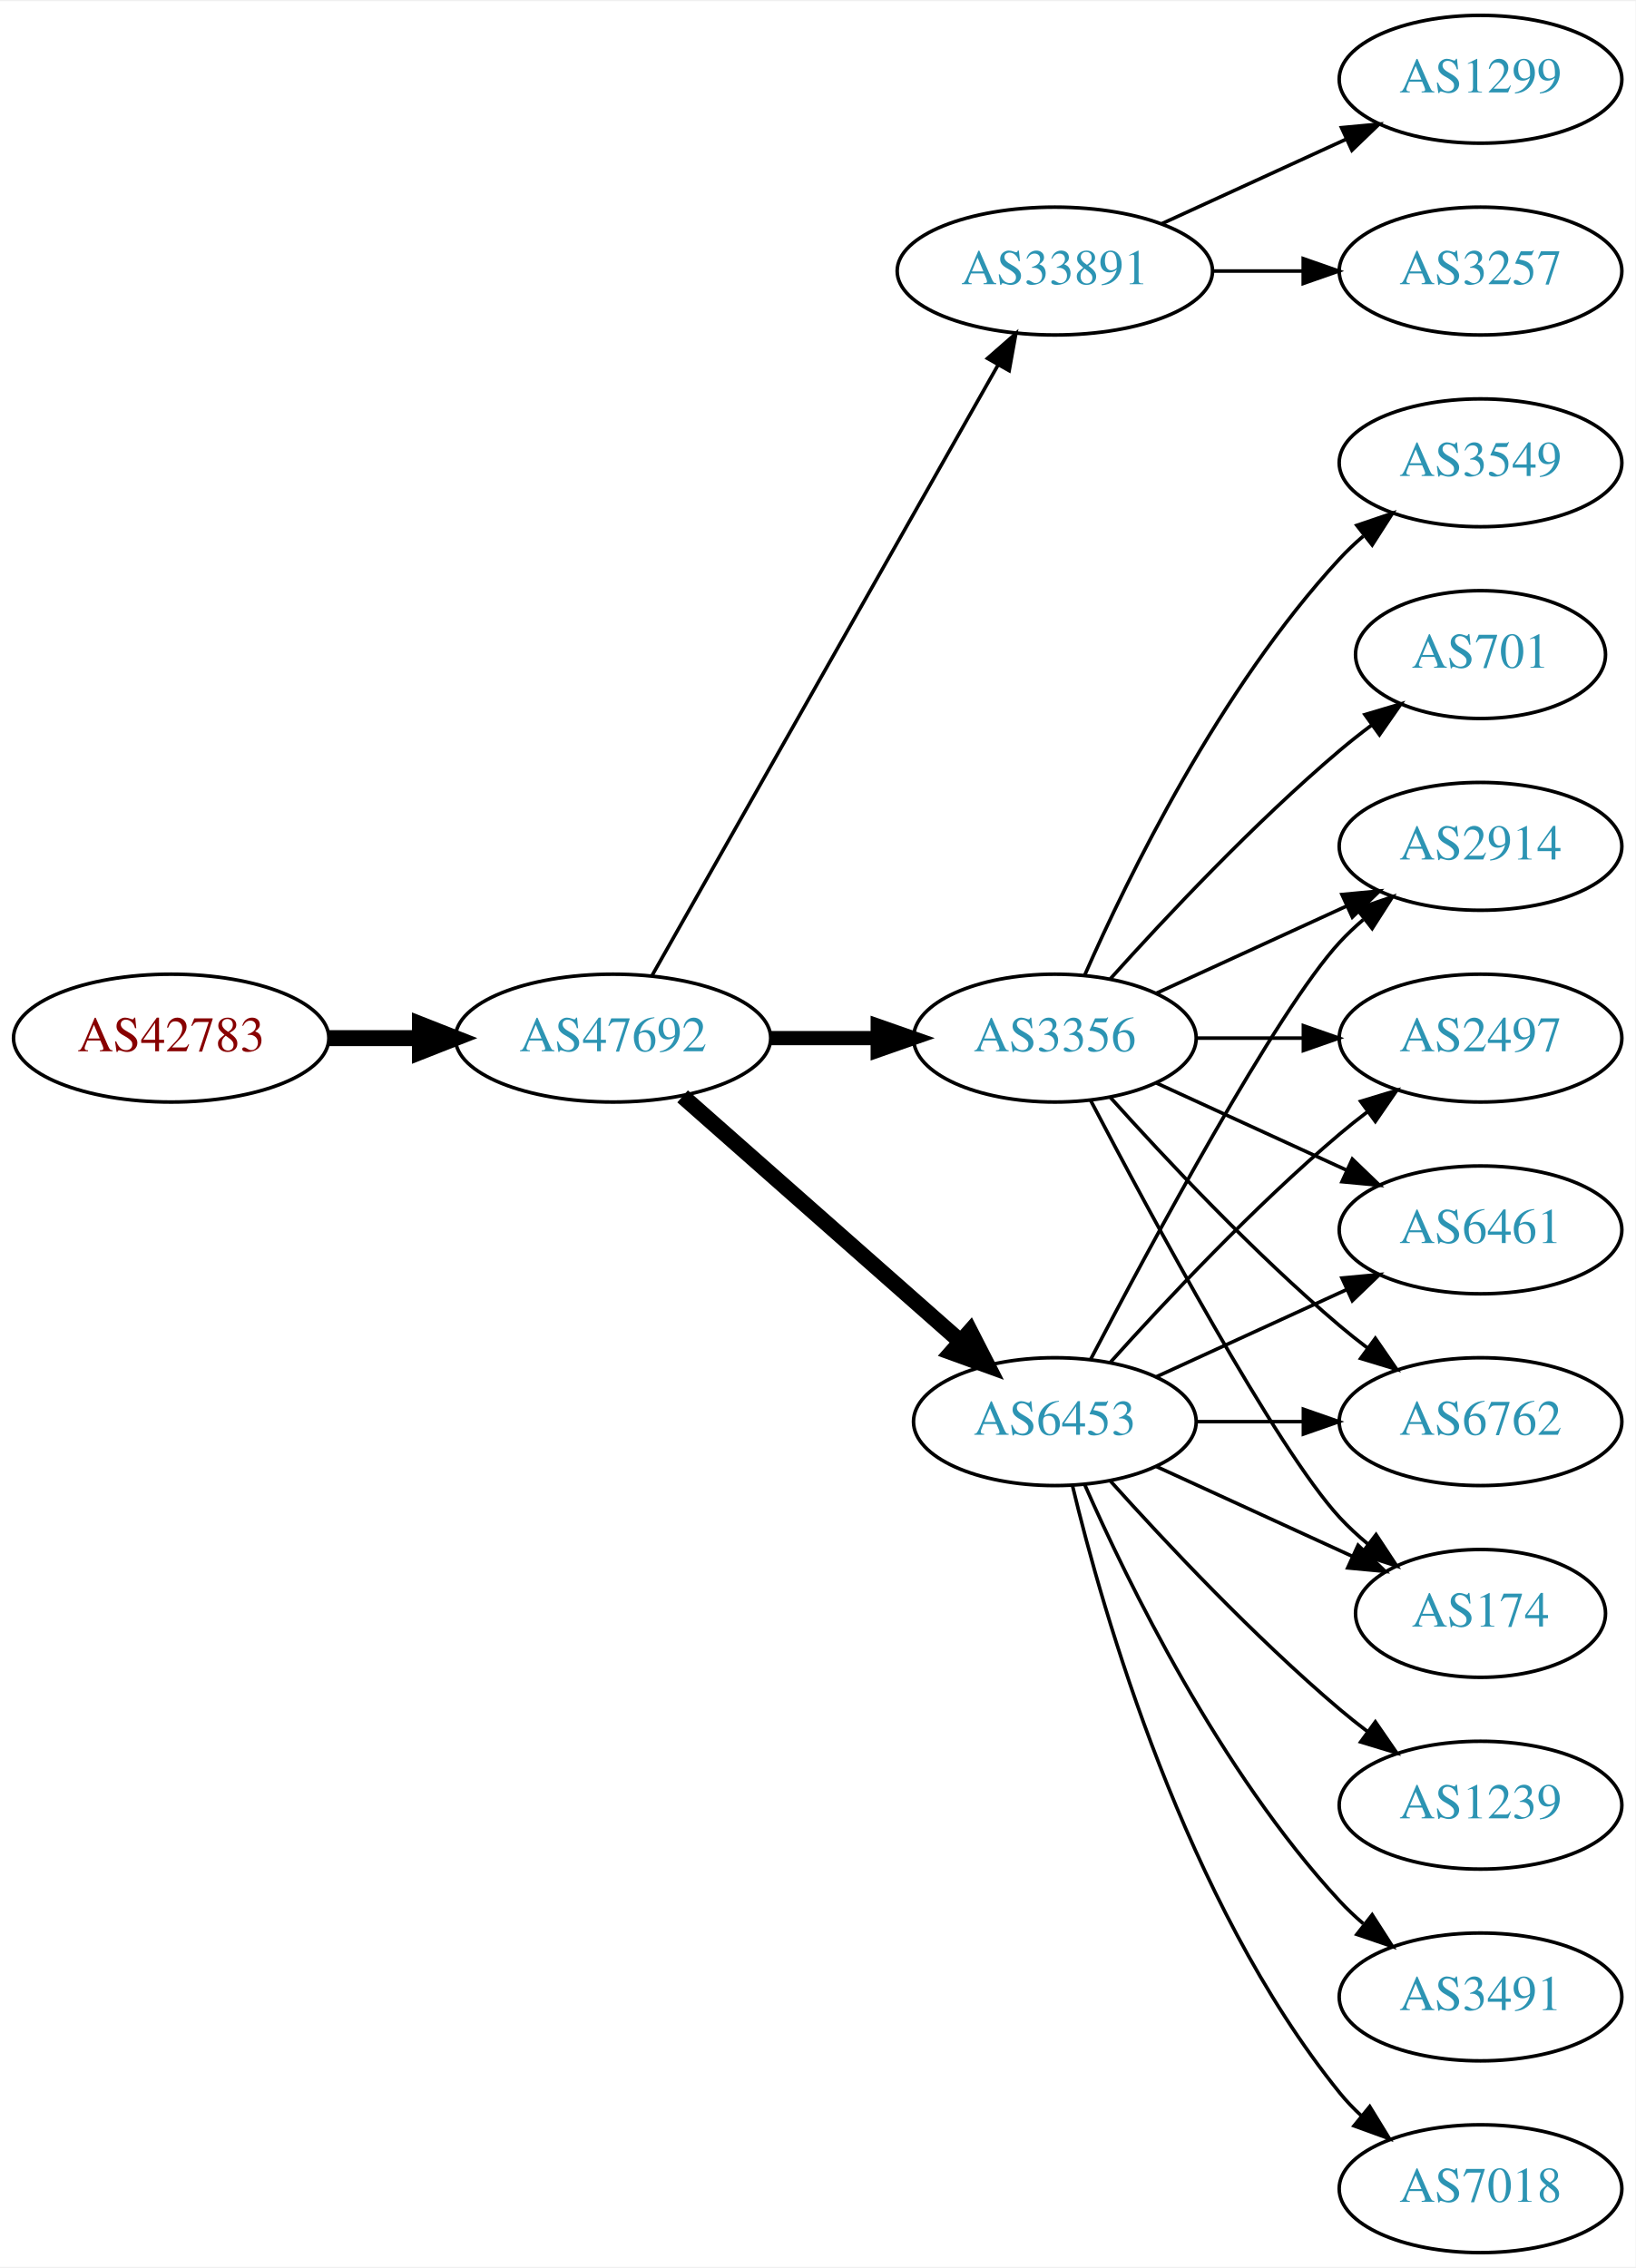
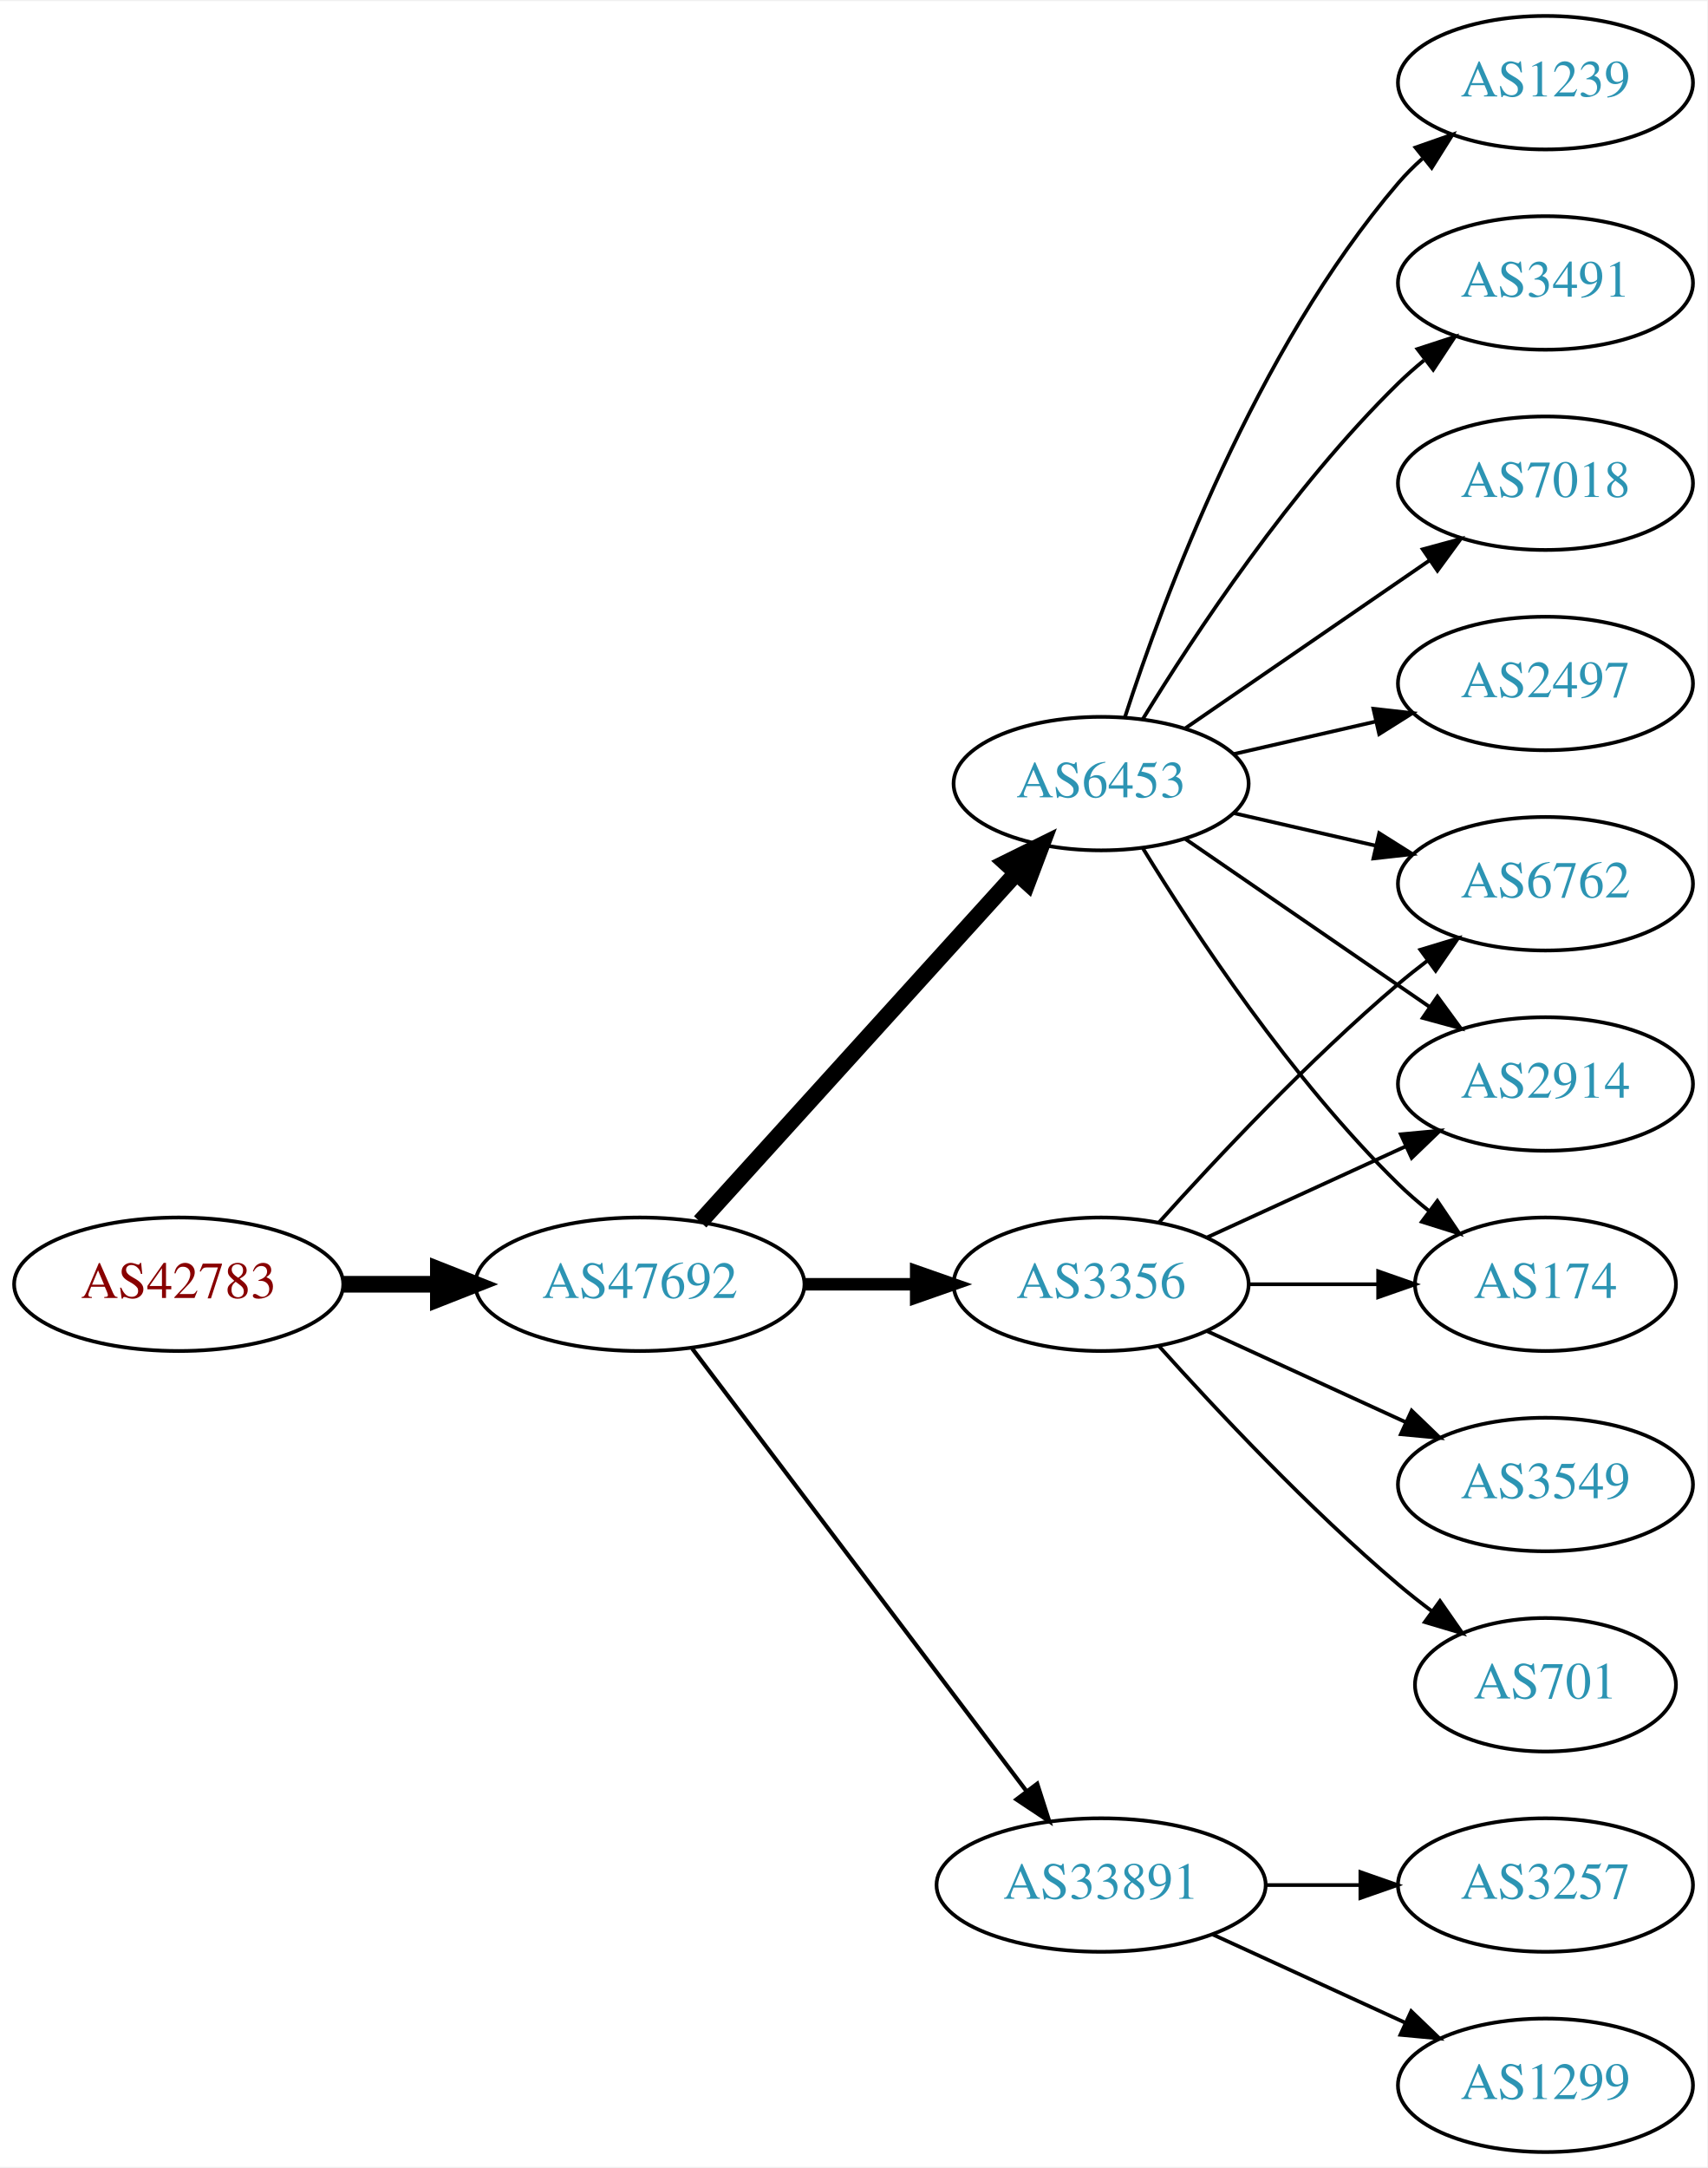
- <svg xmlns="http://www.w3.org/2000/svg" xmlns:xlink="http://www.w3.org/1999/xlink" width="460pt" height="638pt" viewBox="0.00 0.00 460.47 638.00">
-   <g id="graph0" class="graph" transform="scale(1 1) rotate(0) translate(4 634)">
-     <polygon fill="white" stroke="none" points="-4,4 -4,-634 456.469,-634 456.469,4 -4,4" />
+ <svg xmlns="http://www.w3.org/2000/svg" xmlns:xlink="http://www.w3.org/1999/xlink" width="460pt" height="584pt" viewBox="0.00 0.00 460.47 584.00">
+   <g id="graph0" class="graph" transform="scale(1 1) rotate(0) translate(4 580)">
+     <polygon fill="white" stroke="none" points="-4,4 -4,-580 456.469,-580 456.469,4 -4,4" />
    <g id="node1" class="node">
      <g id="a_node1">
        <a xlink:href="/asn/42783" xlink:title="AS42783 ~ ACP Gruppe [AT]">
-           <ellipse fill="#ffffff" stroke="black" cx="44.196" cy="-342" rx="44.393" ry="18" />
-           <text text-anchor="middle" x="44.196" y="-338.3" font-family="Times,serif" font-size="14.00" fill="#880000">AS42783</text>
+           <ellipse fill="#ffffff" stroke="black" cx="44.196" cy="-234" rx="44.393" ry="18" />
+           <text text-anchor="middle" x="44.196" y="-230.3" font-family="Times,serif" font-size="14.00" fill="#880000">AS42783</text>
        </a>
      </g>
    </g>
    <g id="node2" class="node">
      <g id="a_node2">
        <a xlink:href="/asn/47692" xlink:title="AS47692 ~ Nessus GmbH [AT]">
-           <ellipse fill="#ffffff" stroke="black" cx="168.588" cy="-342" rx="44.393" ry="18" />
-           <text text-anchor="middle" x="168.588" y="-338.3" font-family="Times,serif" font-size="14.00" fill="#2c94b3">AS47692</text>
+           <ellipse fill="#ffffff" stroke="black" cx="168.588" cy="-234" rx="44.393" ry="18" />
+           <text text-anchor="middle" x="168.588" y="-230.3" font-family="Times,serif" font-size="14.00" fill="#2c94b3">AS47692</text>
        </a>
      </g>
    </g>
    <g id="edge1" class="edge">
-       <path fill="none" stroke="black" stroke-width="4.5" d="M88.692,-342C96.898,-342 105.569,-342 114.041,-342" />
-       <polygon fill="black" stroke="black" stroke-width="4.5" points="114.233,-345.938 124.233,-342 114.233,-338.063 114.233,-345.938" />
+       <path fill="none" stroke="black" stroke-width="4.5" d="M88.692,-234C96.898,-234 105.569,-234 114.041,-234" />
+       <polygon fill="black" stroke="black" stroke-width="4.5" points="114.233,-237.938 124.233,-234 114.233,-230.063 114.233,-237.938" />
    </g>
    <g id="node3" class="node">
      <g id="a_node3">
-         <a xlink:href="/asn/33891" xlink:title="AS33891 ~ CORE-BACKBONE GMBH GLOBAL NETWORK [DE]">
-           <ellipse fill="#ffffff" stroke="black" cx="292.98" cy="-558" rx="44.393" ry="18" />
-           <text text-anchor="middle" x="292.98" y="-554.3" font-family="Times,serif" font-size="14.00" fill="#2c94b3">AS33891</text>
+         <a xlink:href="/asn/6453" xlink:title="AS6453 ~ TATA COMMUNICATIONS (AMERICA) INC [US]">
+           <ellipse fill="#ffffff" stroke="black" cx="292.98" cy="-369" rx="39.794" ry="18" />
+           <text text-anchor="middle" x="292.98" y="-365.3" font-family="Times,serif" font-size="14.00" fill="#2c94b3">AS6453</text>
        </a>
      </g>
    </g>
    <g id="edge2" class="edge">
-       <path fill="none" stroke="black" d="M179.604,-359.676C201.084,-397.584 251.677,-486.873 276.998,-531.559" />
-       <polygon fill="black" stroke="black" points="274.023,-533.408 281.998,-540.383 280.113,-529.957 274.023,-533.408" />
+       <path fill="none" stroke="black" stroke-width="4.5" d="M184.842,-250.825C206.305,-274.499 245.536,-317.771 270.104,-344.87" />
+       <polygon fill="black" stroke="black" stroke-width="4.5" points="267.285,-347.623 276.919,-352.387 273.119,-342.334 267.285,-347.623" />
    </g>
    <g id="node4" class="node">
      <g id="a_node4">
        <a xlink:href="/asn/3356" xlink:title="AS3356 ~ Level 3 Parent, LLC [US]">
-           <ellipse fill="#ffffff" stroke="black" cx="292.98" cy="-342" rx="39.794" ry="18" />
-           <text text-anchor="middle" x="292.98" y="-338.3" font-family="Times,serif" font-size="14.00" fill="#2c94b3">AS3356</text>
+           <ellipse fill="#ffffff" stroke="black" cx="292.98" cy="-234" rx="39.794" ry="18" />
+           <text text-anchor="middle" x="292.98" y="-230.3" font-family="Times,serif" font-size="14.00" fill="#2c94b3">AS3356</text>
        </a>
      </g>
    </g>
    <g id="edge3" class="edge">
-       <path fill="none" stroke="black" stroke-width="4" d="M213.084,-342C222.773,-342 233.11,-342 243.002,-342" />
-       <polygon fill="black" stroke="black" stroke-width="4" points="243.105,-345.5 253.105,-342 243.105,-338.5 243.105,-345.5" />
+       <path fill="none" stroke="black" stroke-width="3.375" d="M213.084,-234C222.773,-234 233.11,-234 243.002,-234" />
+       <polygon fill="black" stroke="black" stroke-width="3.375" points="243.105,-237.5 253.105,-234 243.105,-230.5 243.105,-237.5" />
    </g>
    <g id="node5" class="node">
      <g id="a_node5">
-         <a xlink:href="/asn/6453" xlink:title="AS6453 ~ TATA COMMUNICATIONS (AMERICA) INC [US]">
-           <ellipse fill="#ffffff" stroke="black" cx="292.98" cy="-234" rx="39.794" ry="18" />
-           <text text-anchor="middle" x="292.98" y="-230.3" font-family="Times,serif" font-size="14.00" fill="#2c94b3">AS6453</text>
+         <a xlink:href="/asn/33891" xlink:title="AS33891 ~ CORE-BACKBONE GMBH GLOBAL NETWORK [DE]">
+           <ellipse fill="#ffffff" stroke="black" cx="292.98" cy="-72" rx="44.393" ry="18" />
+           <text text-anchor="middle" x="292.98" y="-68.3" font-family="Times,serif" font-size="14.00" fill="#2c94b3">AS33891</text>
        </a>
      </g>
    </g>
    <g id="edge4" class="edge">
-       <path fill="none" stroke="black" stroke-width="4.5" d="M188.177,-325.597C208.994,-307.228 242.87,-277.335 266.23,-256.722" />
-       <polygon fill="black" stroke="black" stroke-width="4.5" points="269.123,-259.421 274.016,-249.852 263.912,-253.516 269.123,-259.421" />
+       <path fill="none" stroke="black" stroke-width="1.125" d="M182.686,-216.663C204.311,-188.04 247.582,-130.767 272.705,-97.514" />
+       <polygon fill="black" stroke="black" stroke-width="1.125" points="275.741,-99.301 278.976,-89.212 270.156,-95.081 275.741,-99.301" />
    </g>
    <g id="node6" class="node">
      <g id="a_node6">
-         <a xlink:href="/asn/1299" xlink:title="AS1299 ~ Telia Carrier [EU]">
-           <ellipse fill="#ffffff" stroke="black" cx="412.823" cy="-612" rx="39.794" ry="18" />
-           <text text-anchor="middle" x="412.823" y="-608.3" font-family="Times,serif" font-size="14.00" fill="#2c94b3">AS1299</text>
+         <a xlink:href="/asn/3491" xlink:title="AS3491 ~ PCCW Global, Inc. [US]">
+           <ellipse fill="#ffffff" stroke="black" cx="412.823" cy="-504" rx="39.794" ry="18" />
+           <text text-anchor="middle" x="412.823" y="-500.3" font-family="Times,serif" font-size="14.00" fill="#2c94b3">AS3491</text>
        </a>
      </g>
    </g>
    <g id="edge5" class="edge">
-       <path fill="none" stroke="black" d="M323.11,-571.348C338.721,-578.502 358.119,-587.391 374.791,-595.03" />
-       <polygon fill="black" stroke="black" points="373.694,-598.378 384.243,-599.362 376.61,-592.014 373.694,-598.378" />
+       <path fill="none" stroke="black" d="M304.246,-386.44C318.055,-408.991 344.243,-448.722 373.176,-477 375.317,-479.092 377.634,-481.137 380.034,-483.106" />
+       <polygon fill="black" stroke="black" points="378.301,-486.185 388.375,-489.464 382.544,-480.618 378.301,-486.185" />
    </g>
    <g id="node7" class="node">
      <g id="a_node7">
-         <a xlink:href="/asn/3257" xlink:title="AS3257 ~ GTT [DE]">
-           <ellipse fill="#ffffff" stroke="black" cx="412.823" cy="-558" rx="39.794" ry="18" />
-           <text text-anchor="middle" x="412.823" y="-554.3" font-family="Times,serif" font-size="14.00" fill="#2c94b3">AS3257</text>
+         <a xlink:href="/asn/7018" xlink:title="AS7018 ~ AT&amp;T Services, Inc. [US]">
+           <ellipse fill="#ffffff" stroke="black" cx="412.823" cy="-450" rx="39.794" ry="18" />
+           <text text-anchor="middle" x="412.823" y="-446.3" font-family="Times,serif" font-size="14.00" fill="#2c94b3">AS7018</text>
        </a>
      </g>
    </g>
    <g id="edge6" class="edge">
-       <path fill="none" stroke="black" d="M337.191,-558C345.504,-558 354.267,-558 362.749,-558" />
-       <polygon fill="black" stroke="black" points="362.908,-561.5 372.908,-558 362.908,-554.5 362.908,-561.5" />
+       <path fill="none" stroke="black" d="M315.595,-383.857C334.083,-396.565 360.897,-414.995 381.526,-429.175" />
+       <polygon fill="black" stroke="black" points="379.723,-432.183 389.947,-434.963 383.688,-426.414 379.723,-432.183" />
    </g>
    <g id="node8" class="node">
      <g id="a_node8">
-         <a xlink:href="/asn/3549" xlink:title="AS3549 ~ Level 3 Parent, LLC [US]">
-           <ellipse fill="#ffffff" stroke="black" cx="412.823" cy="-504" rx="39.794" ry="18" />
-           <text text-anchor="middle" x="412.823" y="-500.3" font-family="Times,serif" font-size="14.00" fill="#2c94b3">AS3549</text>
+         <a xlink:href="/asn/6762" xlink:title="AS6762 ~ TELECOM ITALIA SPARKLE S.p.A. [IT]">
+           <ellipse fill="#ffffff" stroke="black" cx="412.823" cy="-342" rx="39.794" ry="18" />
+           <text text-anchor="middle" x="412.823" y="-338.3" font-family="Times,serif" font-size="14.00" fill="#2c94b3">AS6762</text>
        </a>
      </g>
    </g>
    <g id="edge7" class="edge">
-       <path fill="none" stroke="black" d="M301.396,-359.761C313.464,-387.183 339.436,-440.473 373.176,-477 375.207,-479.198 377.446,-481.319 379.792,-483.34" />
-       <polygon fill="black" stroke="black" points="378.004,-486.386 388.036,-489.794 382.319,-480.874 378.004,-486.386" />
+       <path fill="none" stroke="black" d="M328.7,-361.045C340.7,-358.296 354.32,-355.175 367.013,-352.267" />
+       <polygon fill="black" stroke="black" points="367.979,-355.636 376.945,-349.991 366.415,-348.813 367.979,-355.636" />
    </g>
    <g id="node9" class="node">
      <g id="a_node9">
-         <a xlink:href="/asn/6461" xlink:title="AS6461 ~ Zayo Bandwidth [US]">
+         <a xlink:href="/asn/2914" xlink:title="AS2914 ~ NTT America, Inc. [US]">
          <ellipse fill="#ffffff" stroke="black" cx="412.823" cy="-288" rx="39.794" ry="18" />
-           <text text-anchor="middle" x="412.823" y="-284.3" font-family="Times,serif" font-size="14.00" fill="#2c94b3">AS6461</text>
+           <text text-anchor="middle" x="412.823" y="-284.3" font-family="Times,serif" font-size="14.00" fill="#2c94b3">AS2914</text>
        </a>
      </g>
    </g>
    <g id="edge8" class="edge">
-       <path fill="none" stroke="black" d="M321.609,-329.339C337.566,-322.027 357.837,-312.739 375.119,-304.819" />
-       <polygon fill="black" stroke="black" points="376.734,-307.929 384.367,-300.581 373.818,-301.565 376.734,-307.929" />
+       <path fill="none" stroke="black" d="M315.595,-354.143C334.083,-341.435 360.897,-323.005 381.526,-308.825" />
+       <polygon fill="black" stroke="black" points="383.688,-311.586 389.947,-303.037 379.723,-305.817 383.688,-311.586" />
    </g>
    <g id="node10" class="node">
      <g id="a_node10">
-         <a xlink:href="/asn/6762" xlink:title="AS6762 ~ TELECOM ITALIA SPARKLE S.p.A. [IT]">
-           <ellipse fill="#ffffff" stroke="black" cx="412.823" cy="-234" rx="39.794" ry="18" />
-           <text text-anchor="middle" x="412.823" y="-230.3" font-family="Times,serif" font-size="14.00" fill="#2c94b3">AS6762</text>
+         <a xlink:href="/asn/174" xlink:title="AS174 ~ Cogent Communications [US]">
+           <ellipse fill="#ffffff" stroke="black" cx="412.823" cy="-234" rx="35.194" ry="18" />
+           <text text-anchor="middle" x="412.823" y="-230.3" font-family="Times,serif" font-size="14.00" fill="#2c94b3">AS174</text>
        </a>
      </g>
    </g>
    <g id="edge9" class="edge">
-       <path fill="none" stroke="black" d="M308.626,-325.275C323.927,-308.235 349.025,-281.477 373.176,-261 375.674,-258.883 378.334,-256.768 381.045,-254.707" />
-       <polygon fill="black" stroke="black" points="383.212,-257.459 389.222,-248.734 379.082,-251.806 383.212,-257.459" />
+       <path fill="none" stroke="black" d="M304.246,-351.56C318.055,-329.009 344.243,-289.278 373.176,-261 375.712,-258.522 378.495,-256.11 381.371,-253.812" />
+       <polygon fill="black" stroke="black" points="383.667,-256.465 389.587,-247.679 379.48,-250.856 383.667,-256.465" />
    </g>
    <g id="node11" class="node">
      <g id="a_node11">
-         <a xlink:href="/asn/174" xlink:title="AS174 ~ Cogent Communications [US]">
-           <ellipse fill="#ffffff" stroke="black" cx="412.823" cy="-180" rx="35.194" ry="18" />
-           <text text-anchor="middle" x="412.823" y="-176.3" font-family="Times,serif" font-size="14.00" fill="#2c94b3">AS174</text>
+         <a xlink:href="/asn/2497" xlink:title="AS2497 ~ Internet Initiative Japan Inc. [JP]">
+           <ellipse fill="#ffffff" stroke="black" cx="412.823" cy="-396" rx="39.794" ry="18" />
+           <text text-anchor="middle" x="412.823" y="-392.3" font-family="Times,serif" font-size="14.00" fill="#2c94b3">AS2497</text>
        </a>
      </g>
    </g>
    <g id="edge10" class="edge">
-       <path fill="none" stroke="black" d="M303.036,-324.499C319.779,-292.518 355.476,-226.162 373.176,-207 375.582,-204.396 378.28,-201.9 381.102,-199.551" />
-       <polygon fill="black" stroke="black" points="383.412,-202.191 389.246,-193.347 379.17,-196.622 383.412,-202.191" />
+       <path fill="none" stroke="black" d="M328.7,-376.955C340.7,-379.704 354.32,-382.825 367.013,-385.733" />
+       <polygon fill="black" stroke="black" points="366.415,-389.187 376.945,-388.009 367.979,-382.364 366.415,-389.187" />
    </g>
    <g id="node12" class="node">
      <g id="a_node12">
-         <a xlink:href="/asn/2914" xlink:title="AS2914 ~ NTT America, Inc. [US]">
-           <ellipse fill="#ffffff" stroke="black" cx="412.823" cy="-396" rx="39.794" ry="18" />
-           <text text-anchor="middle" x="412.823" y="-392.3" font-family="Times,serif" font-size="14.00" fill="#2c94b3">AS2914</text>
+         <a xlink:href="/asn/1239" xlink:title="AS1239 ~ Sprint [US]">
+           <ellipse fill="#ffffff" stroke="black" cx="412.823" cy="-558" rx="39.794" ry="18" />
+           <text text-anchor="middle" x="412.823" y="-554.3" font-family="Times,serif" font-size="14.00" fill="#2c94b3">AS1239</text>
        </a>
      </g>
    </g>
    <g id="edge11" class="edge">
-       <path fill="none" stroke="black" d="M321.609,-354.661C337.566,-361.973 357.837,-371.261 375.119,-379.181" />
-       <polygon fill="black" stroke="black" points="373.818,-382.435 384.367,-383.419 376.734,-376.071 373.818,-382.435" />
+       <path fill="none" stroke="black" d="M299.428,-386.991C309.742,-418.816 334.604,-485.927 373.176,-531 375.122,-533.274 377.3,-535.449 379.605,-537.507" />
+       <polygon fill="black" stroke="black" points="377.775,-540.524 387.774,-544.027 382.142,-535.053 377.775,-540.524" />
+     </g>
+     <g id="edge13" class="edge">
+       <path fill="none" stroke="black" d="M308.626,-250.725C323.927,-267.765 349.025,-294.523 373.176,-315 375.674,-317.117 378.334,-319.232 381.045,-321.293" />
+       <polygon fill="black" stroke="black" points="379.082,-324.194 389.222,-327.266 383.212,-318.541 379.082,-324.194" />
+     </g>
+     <g id="edge14" class="edge">
+       <path fill="none" stroke="black" d="M321.609,-246.661C337.566,-253.973 357.837,-263.261 375.119,-271.181" />
+       <polygon fill="black" stroke="black" points="373.818,-274.435 384.367,-275.419 376.734,-268.071 373.818,-274.435" />
+     </g>
+     <g id="edge16" class="edge">
+       <path fill="none" stroke="black" d="M332.893,-234C343.98,-234 356.139,-234 367.522,-234" />
+       <polygon fill="black" stroke="black" points="367.703,-237.5 377.703,-234 367.703,-230.5 367.703,-237.5" />
    </g>
    <g id="node13" class="node">
      <g id="a_node13">
        <a xlink:href="/asn/701" xlink:title="AS701 ~ UUNET [US]">
-           <ellipse fill="#ffffff" stroke="black" cx="412.823" cy="-450" rx="35.194" ry="18" />
-           <text text-anchor="middle" x="412.823" y="-446.3" font-family="Times,serif" font-size="14.00" fill="#2c94b3">AS701</text>
+           <ellipse fill="#ffffff" stroke="black" cx="412.823" cy="-126" rx="35.194" ry="18" />
+           <text text-anchor="middle" x="412.823" y="-122.3" font-family="Times,serif" font-size="14.00" fill="#2c94b3">AS701</text>
        </a>
      </g>
    </g>
    <g id="edge12" class="edge">
-       <path fill="none" stroke="black" d="M308.626,-358.725C323.927,-375.765 349.025,-402.523 373.176,-423 376.029,-425.418 379.094,-427.833 382.205,-430.169" />
-       <polygon fill="black" stroke="black" points="380.278,-433.095 390.433,-436.116 384.378,-427.422 380.278,-433.095" />
+       <path fill="none" stroke="black" d="M308.626,-217.275C323.927,-200.235 349.025,-173.477 373.176,-153 376.029,-150.582 379.094,-148.167 382.205,-145.831" />
+       <polygon fill="black" stroke="black" points="384.378,-148.578 390.433,-139.884 380.278,-142.905 384.378,-148.578" />
    </g>
    <g id="node14" class="node">
      <g id="a_node14">
-         <a xlink:href="/asn/2497" xlink:title="AS2497 ~ Internet Initiative Japan Inc. [JP]">
-           <ellipse fill="#ffffff" stroke="black" cx="412.823" cy="-342" rx="39.794" ry="18" />
-           <text text-anchor="middle" x="412.823" y="-338.3" font-family="Times,serif" font-size="14.00" fill="#2c94b3">AS2497</text>
-         </a>
-       </g>
-     </g>
-     <g id="edge13" class="edge">
-       <path fill="none" stroke="black" d="M332.893,-342C342.446,-342 352.796,-342 362.759,-342" />
-       <polygon fill="black" stroke="black" points="362.951,-345.5 372.951,-342 362.951,-338.5 362.951,-345.5" />
-     </g>
-     <g id="edge21" class="edge">
-       <path fill="none" stroke="black" d="M321.609,-246.661C337.566,-253.973 357.837,-263.261 375.119,-271.181" />
-       <polygon fill="black" stroke="black" points="373.818,-274.435 384.367,-275.419 376.734,-268.071 373.818,-274.435" />
-     </g>
-     <g id="edge17" class="edge">
-       <path fill="none" stroke="black" d="M332.893,-234C342.446,-234 352.796,-234 362.759,-234" />
-       <polygon fill="black" stroke="black" points="362.951,-237.5 372.951,-234 362.951,-230.5 362.951,-237.5" />
-     </g>
-     <g id="edge16" class="edge">
-       <path fill="none" stroke="black" d="M321.609,-221.339C338.025,-213.817 359.007,-204.202 376.604,-196.139" />
-       <polygon fill="black" stroke="black" points="378.348,-199.189 385.981,-191.842 375.432,-192.826 378.348,-199.189" />
+         <a xlink:href="/asn/3549" xlink:title="AS3549 ~ Level 3 Parent, LLC [US]">
+           <ellipse fill="#ffffff" stroke="black" cx="412.823" cy="-180" rx="39.794" ry="18" />
+           <text text-anchor="middle" x="412.823" y="-176.3" font-family="Times,serif" font-size="14.00" fill="#2c94b3">AS3549</text>
+         </a>
+       </g>
    </g>
    <g id="edge15" class="edge">
-       <path fill="none" stroke="black" d="M303.036,-251.501C319.779,-283.482 355.476,-349.838 373.176,-369 375.207,-371.198 377.446,-373.319 379.792,-375.34" />
-       <polygon fill="black" stroke="black" points="378.004,-378.386 388.036,-381.794 382.319,-372.874 378.004,-378.386" />
-     </g>
-     <g id="edge14" class="edge">
-       <path fill="none" stroke="black" d="M308.626,-250.725C323.927,-267.765 349.025,-294.523 373.176,-315 375.674,-317.117 378.334,-319.232 381.045,-321.293" />
-       <polygon fill="black" stroke="black" points="379.082,-324.194 389.222,-327.266 383.212,-318.541 379.082,-324.194" />
+       <path fill="none" stroke="black" d="M321.609,-221.339C337.566,-214.027 357.837,-204.739 375.119,-196.819" />
+       <polygon fill="black" stroke="black" points="376.734,-199.929 384.367,-192.581 373.818,-193.565 376.734,-199.929" />
    </g>
    <g id="node15" class="node">
      <g id="a_node15">
-         <a xlink:href="/asn/1239" xlink:title="AS1239 ~ Sprint [US]">
-           <ellipse fill="#ffffff" stroke="black" cx="412.823" cy="-126" rx="39.794" ry="18" />
-           <text text-anchor="middle" x="412.823" y="-122.3" font-family="Times,serif" font-size="14.00" fill="#2c94b3">AS1239</text>
-         </a>
-       </g>
-     </g>
-     <g id="edge18" class="edge">
-       <path fill="none" stroke="black" d="M308.626,-217.275C323.927,-200.235 349.025,-173.477 373.176,-153 375.674,-150.883 378.334,-148.768 381.045,-146.707" />
-       <polygon fill="black" stroke="black" points="383.212,-149.459 389.222,-140.734 379.082,-143.806 383.212,-149.459" />
+         <a xlink:href="/asn/1299" xlink:title="AS1299 ~ Telia Carrier [EU]">
+           <ellipse fill="#ffffff" stroke="black" cx="412.823" cy="-18" rx="39.794" ry="18" />
+           <text text-anchor="middle" x="412.823" y="-14.3" font-family="Times,serif" font-size="14.00" fill="#2c94b3">AS1299</text>
+         </a>
+       </g>
+     </g>
+     <g id="edge17" class="edge">
+       <path fill="none" stroke="black" d="M323.11,-58.652C338.721,-51.498 358.119,-42.609 374.791,-34.969" />
+       <polygon fill="black" stroke="black" points="376.61,-37.986 384.243,-30.638 373.694,-31.622 376.61,-37.986" />
    </g>
    <g id="node16" class="node">
      <g id="a_node16">
-         <a xlink:href="/asn/3491" xlink:title="AS3491 ~ PCCW Global, Inc. [US]">
+         <a xlink:href="/asn/3257" xlink:title="AS3257 ~ GTT [DE]">
          <ellipse fill="#ffffff" stroke="black" cx="412.823" cy="-72" rx="39.794" ry="18" />
-           <text text-anchor="middle" x="412.823" y="-68.3" font-family="Times,serif" font-size="14.00" fill="#2c94b3">AS3491</text>
-         </a>
-       </g>
-     </g>
-     <g id="edge19" class="edge">
-       <path fill="none" stroke="black" d="M301.396,-216.239C313.464,-188.817 339.436,-135.527 373.176,-99 375.207,-96.802 377.446,-94.681 379.792,-92.66" />
-       <polygon fill="black" stroke="black" points="382.319,-95.126 388.036,-86.206 378.004,-89.614 382.319,-95.126" />
-     </g>
-     <g id="node17" class="node">
-       <g id="a_node17">
-         <a xlink:href="/asn/7018" xlink:title="AS7018 ~ AT&amp;T Services, Inc. [US]">
-           <ellipse fill="#ffffff" stroke="black" cx="412.823" cy="-18" rx="39.794" ry="18" />
-           <text text-anchor="middle" x="412.823" y="-14.3" font-family="Times,serif" font-size="14.00" fill="#2c94b3">AS7018</text>
-         </a>
-       </g>
-     </g>
-     <g id="edge20" class="edge">
-       <path fill="none" stroke="black" d="M297.907,-216.118C306.465,-180.391 329.614,-98.992 373.176,-45 375.007,-42.731 377.077,-40.57 379.284,-38.532" />
-       <polygon fill="black" stroke="black" points="381.635,-41.131 387.166,-32.094 377.207,-35.709 381.635,-41.131" />
+           <text text-anchor="middle" x="412.823" y="-68.3" font-family="Times,serif" font-size="14.00" fill="#2c94b3">AS3257</text>
+         </a>
+       </g>
+     </g>
+     <g id="edge18" class="edge">
+       <path fill="none" stroke="black" d="M337.191,-72C345.504,-72 354.267,-72 362.749,-72" />
+       <polygon fill="black" stroke="black" points="362.908,-75.5 372.908,-72 362.908,-68.5 362.908,-75.5" />
    </g>
  </g>
</svg>
